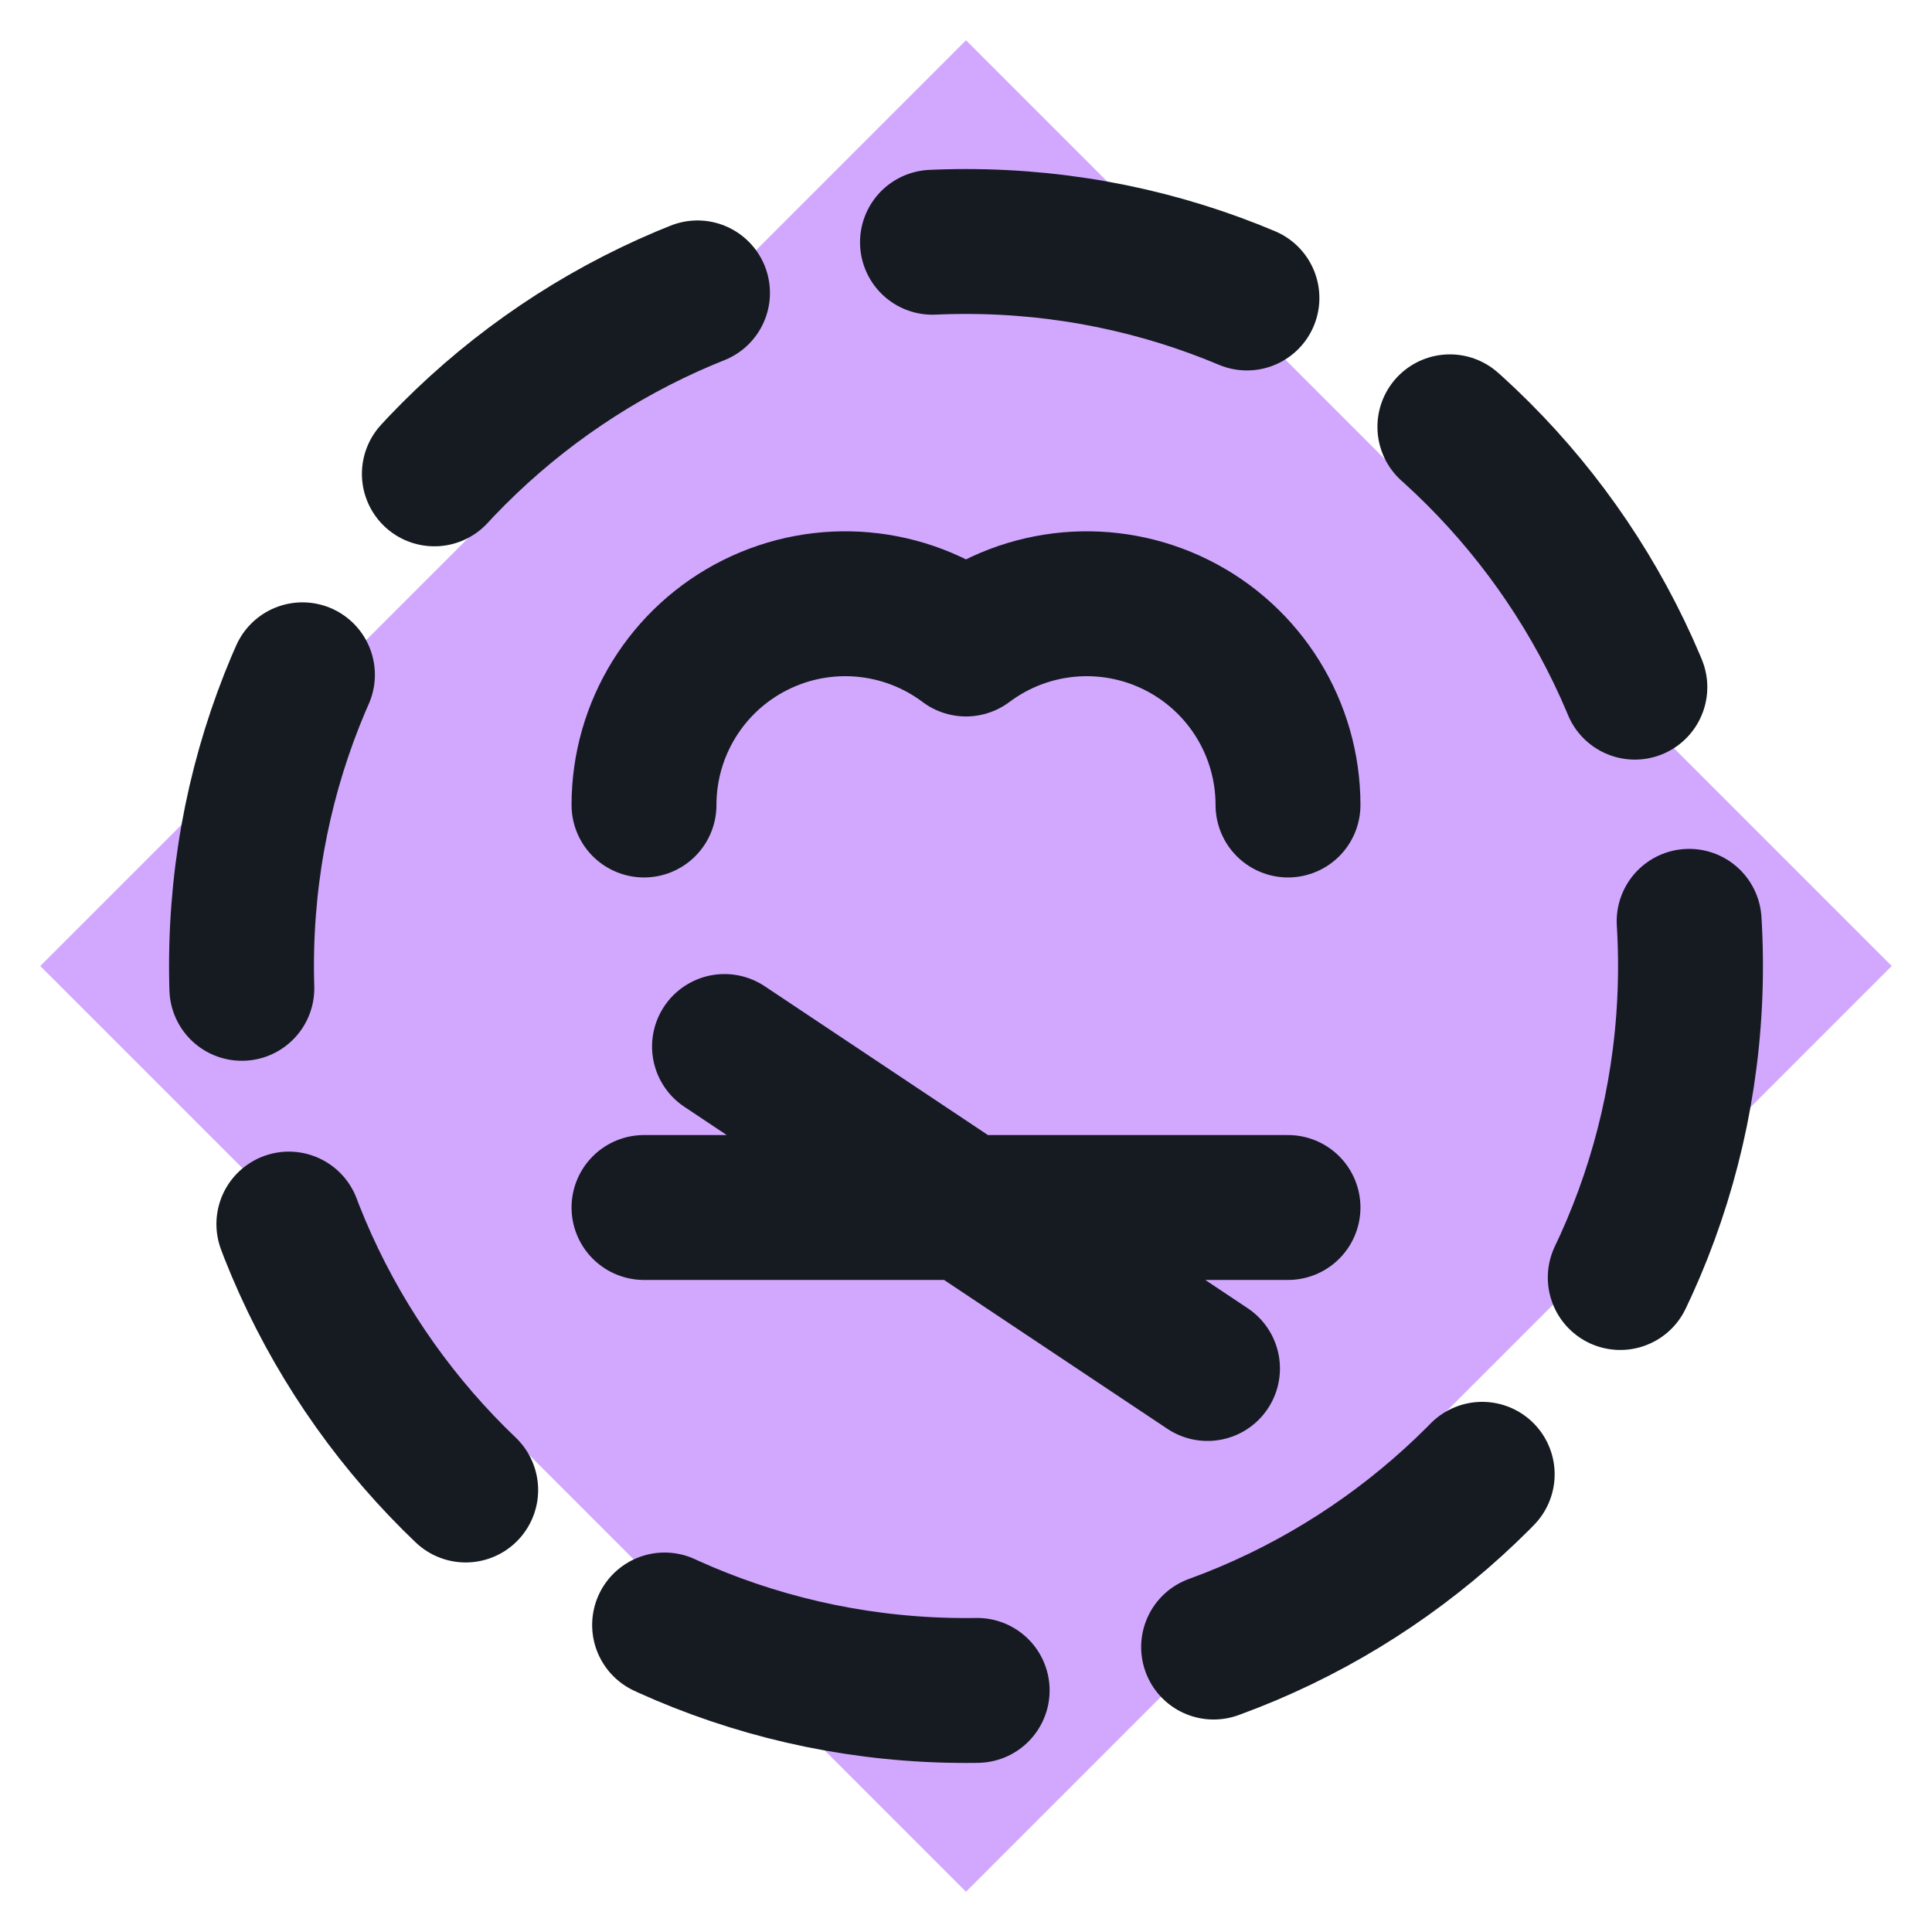
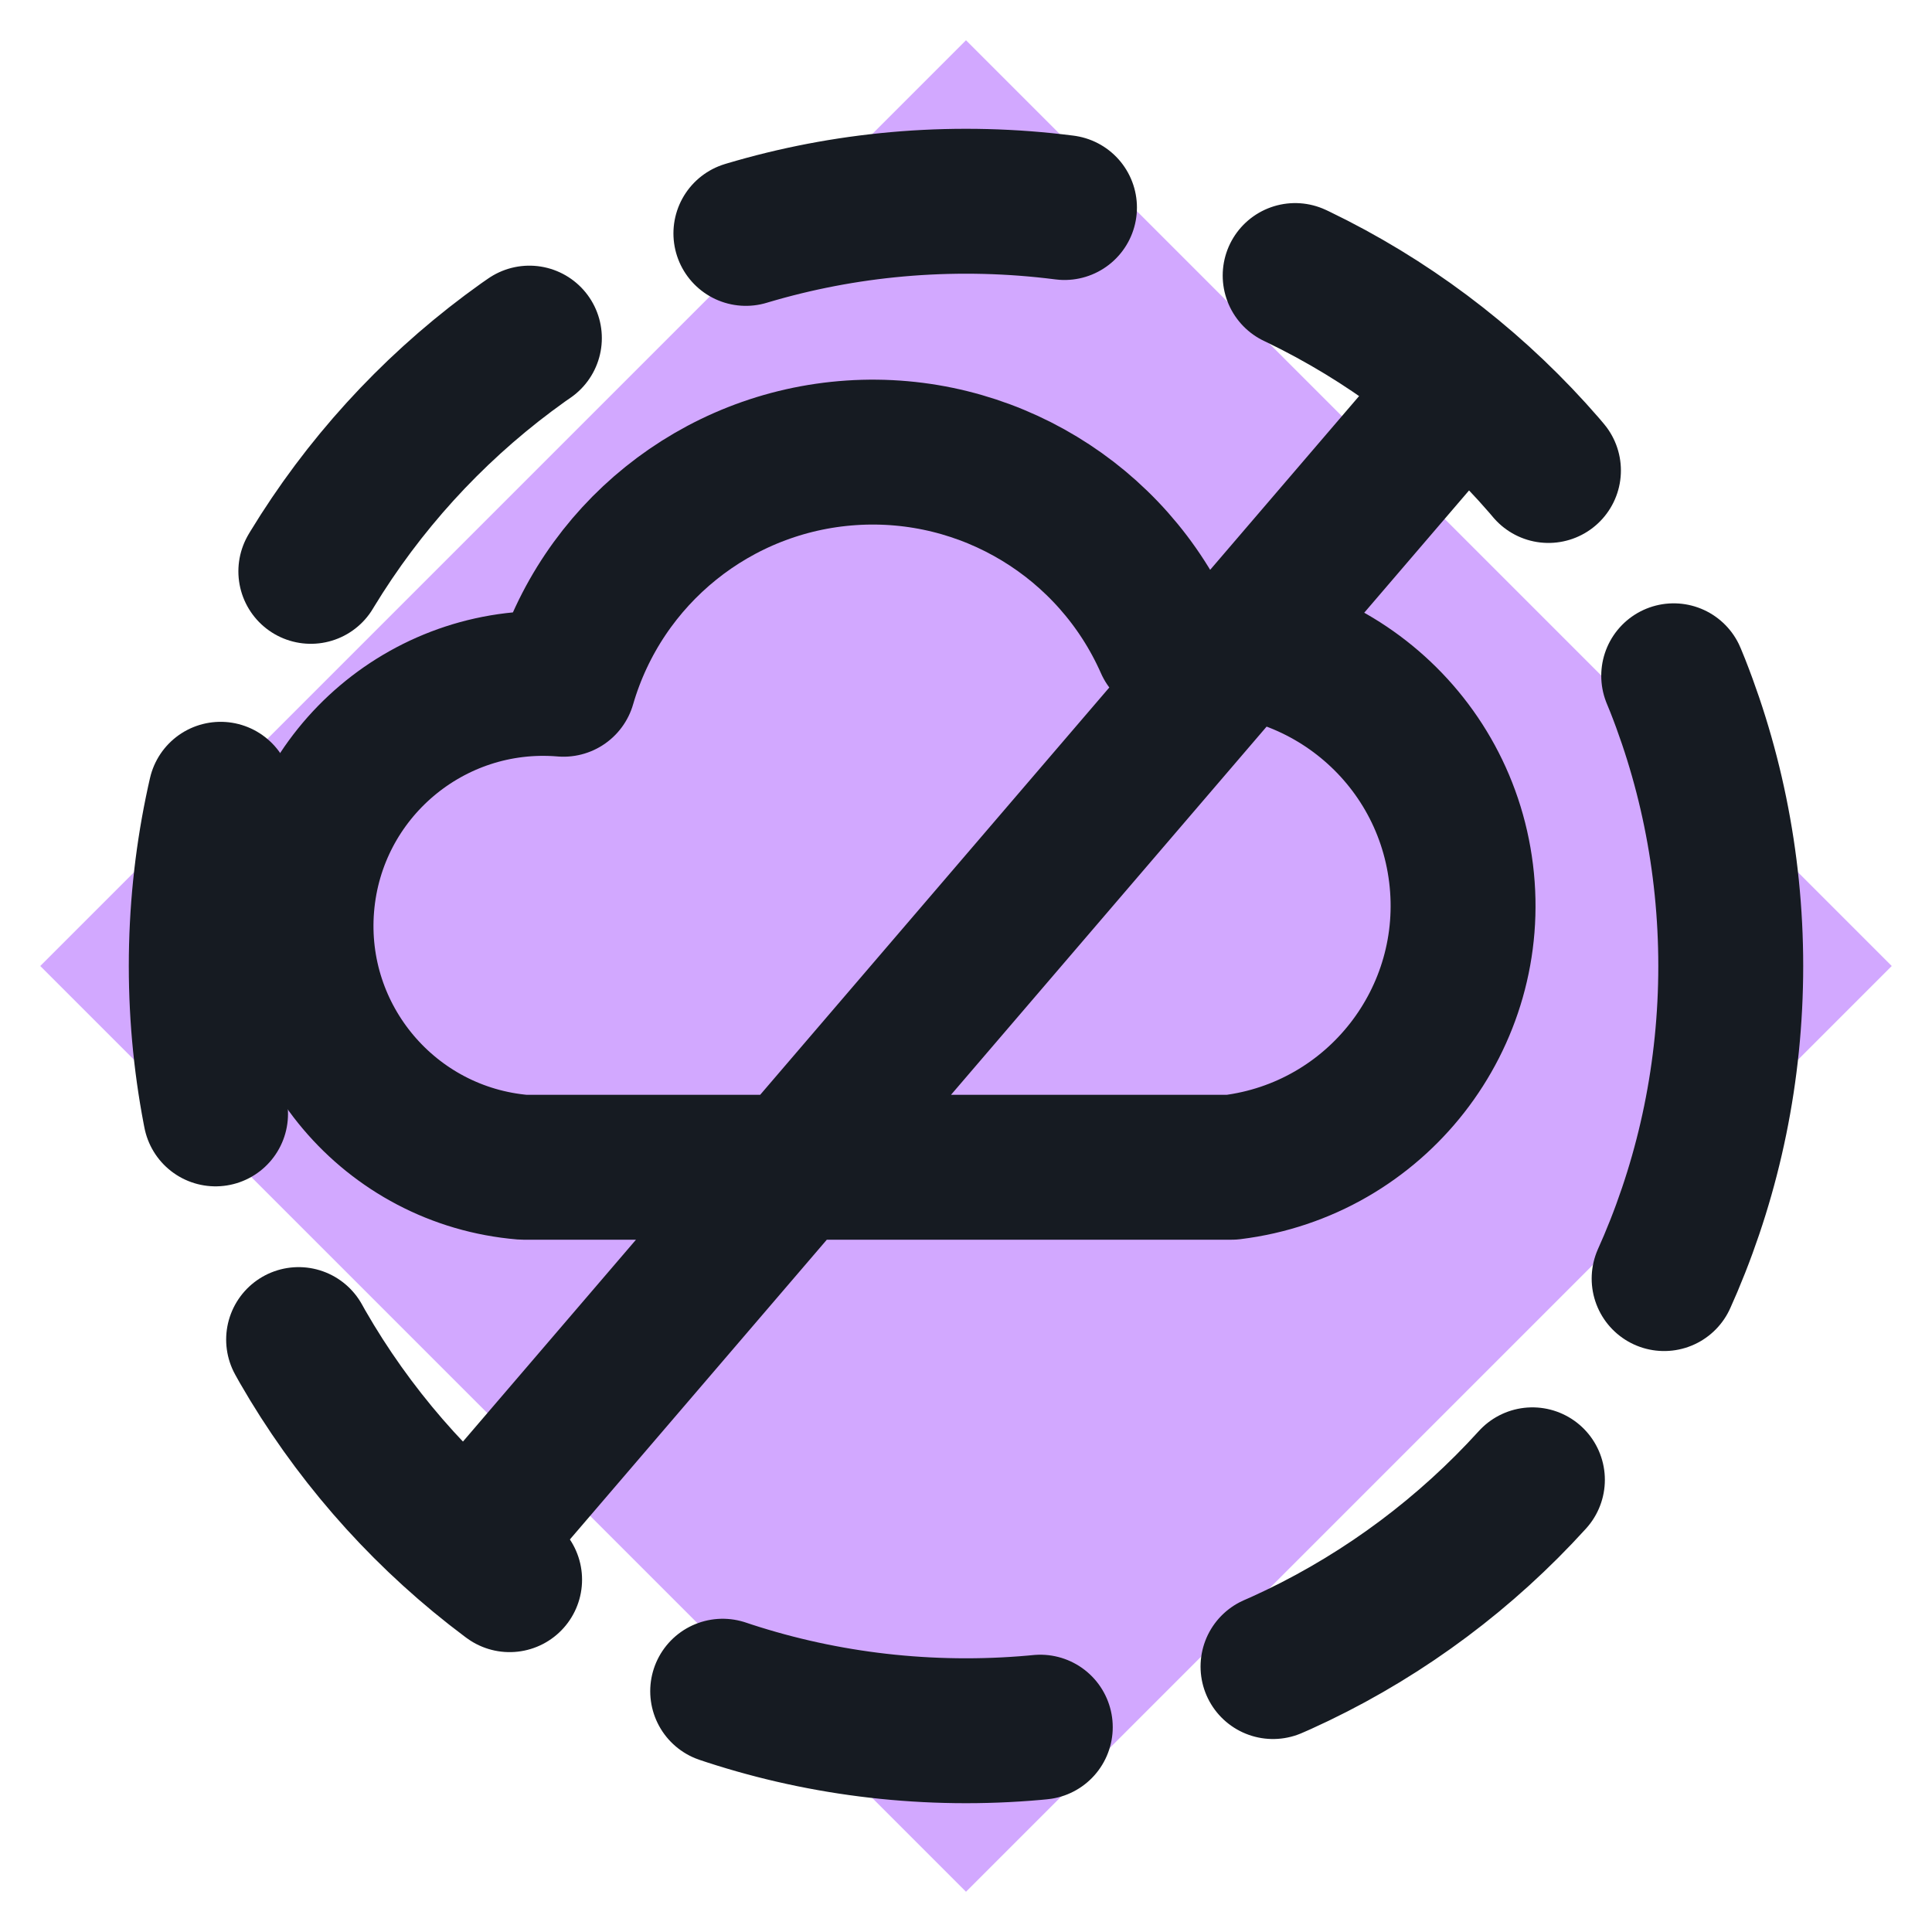
<svg xmlns="http://www.w3.org/2000/svg" viewBox="0 0 24 24" width="24" height="24">
  <path d="M12 0.5L23.5 12 12 23.5 0.5 12z" fill="#d2a8ff" />
-   <circle cx="12" cy="12" r="9" fill="none" stroke="#161b22" stroke-width="1.8" stroke-linecap="round" stroke-linejoin="round" stroke-dasharray="4 3" />
-   <path d="M8 10a2.5 2.5 0 0 1 4-2 2.5 2.5 0 0 1 4 2M8 15h8M9 13l6 4" fill="none" stroke="#161b22" stroke-width="1.8" stroke-linecap="round" stroke-linejoin="round" />
+   <circle cx="12" cy="12" r="9.5" fill="none" stroke="#161b22" stroke-width="1.8" stroke-linecap="round" stroke-linejoin="round" stroke-dasharray="4 3" />
+   <path d="M6.5 14.5a3 3 0 0 1 .5-6 4 4 0 0 1 7.5-.5 3 3 0 0 1 .8 6.5ZM6 19L18 5" fill="none" stroke="#161b22" stroke-width="1.8" stroke-linecap="round" stroke-linejoin="round" />
</svg>
